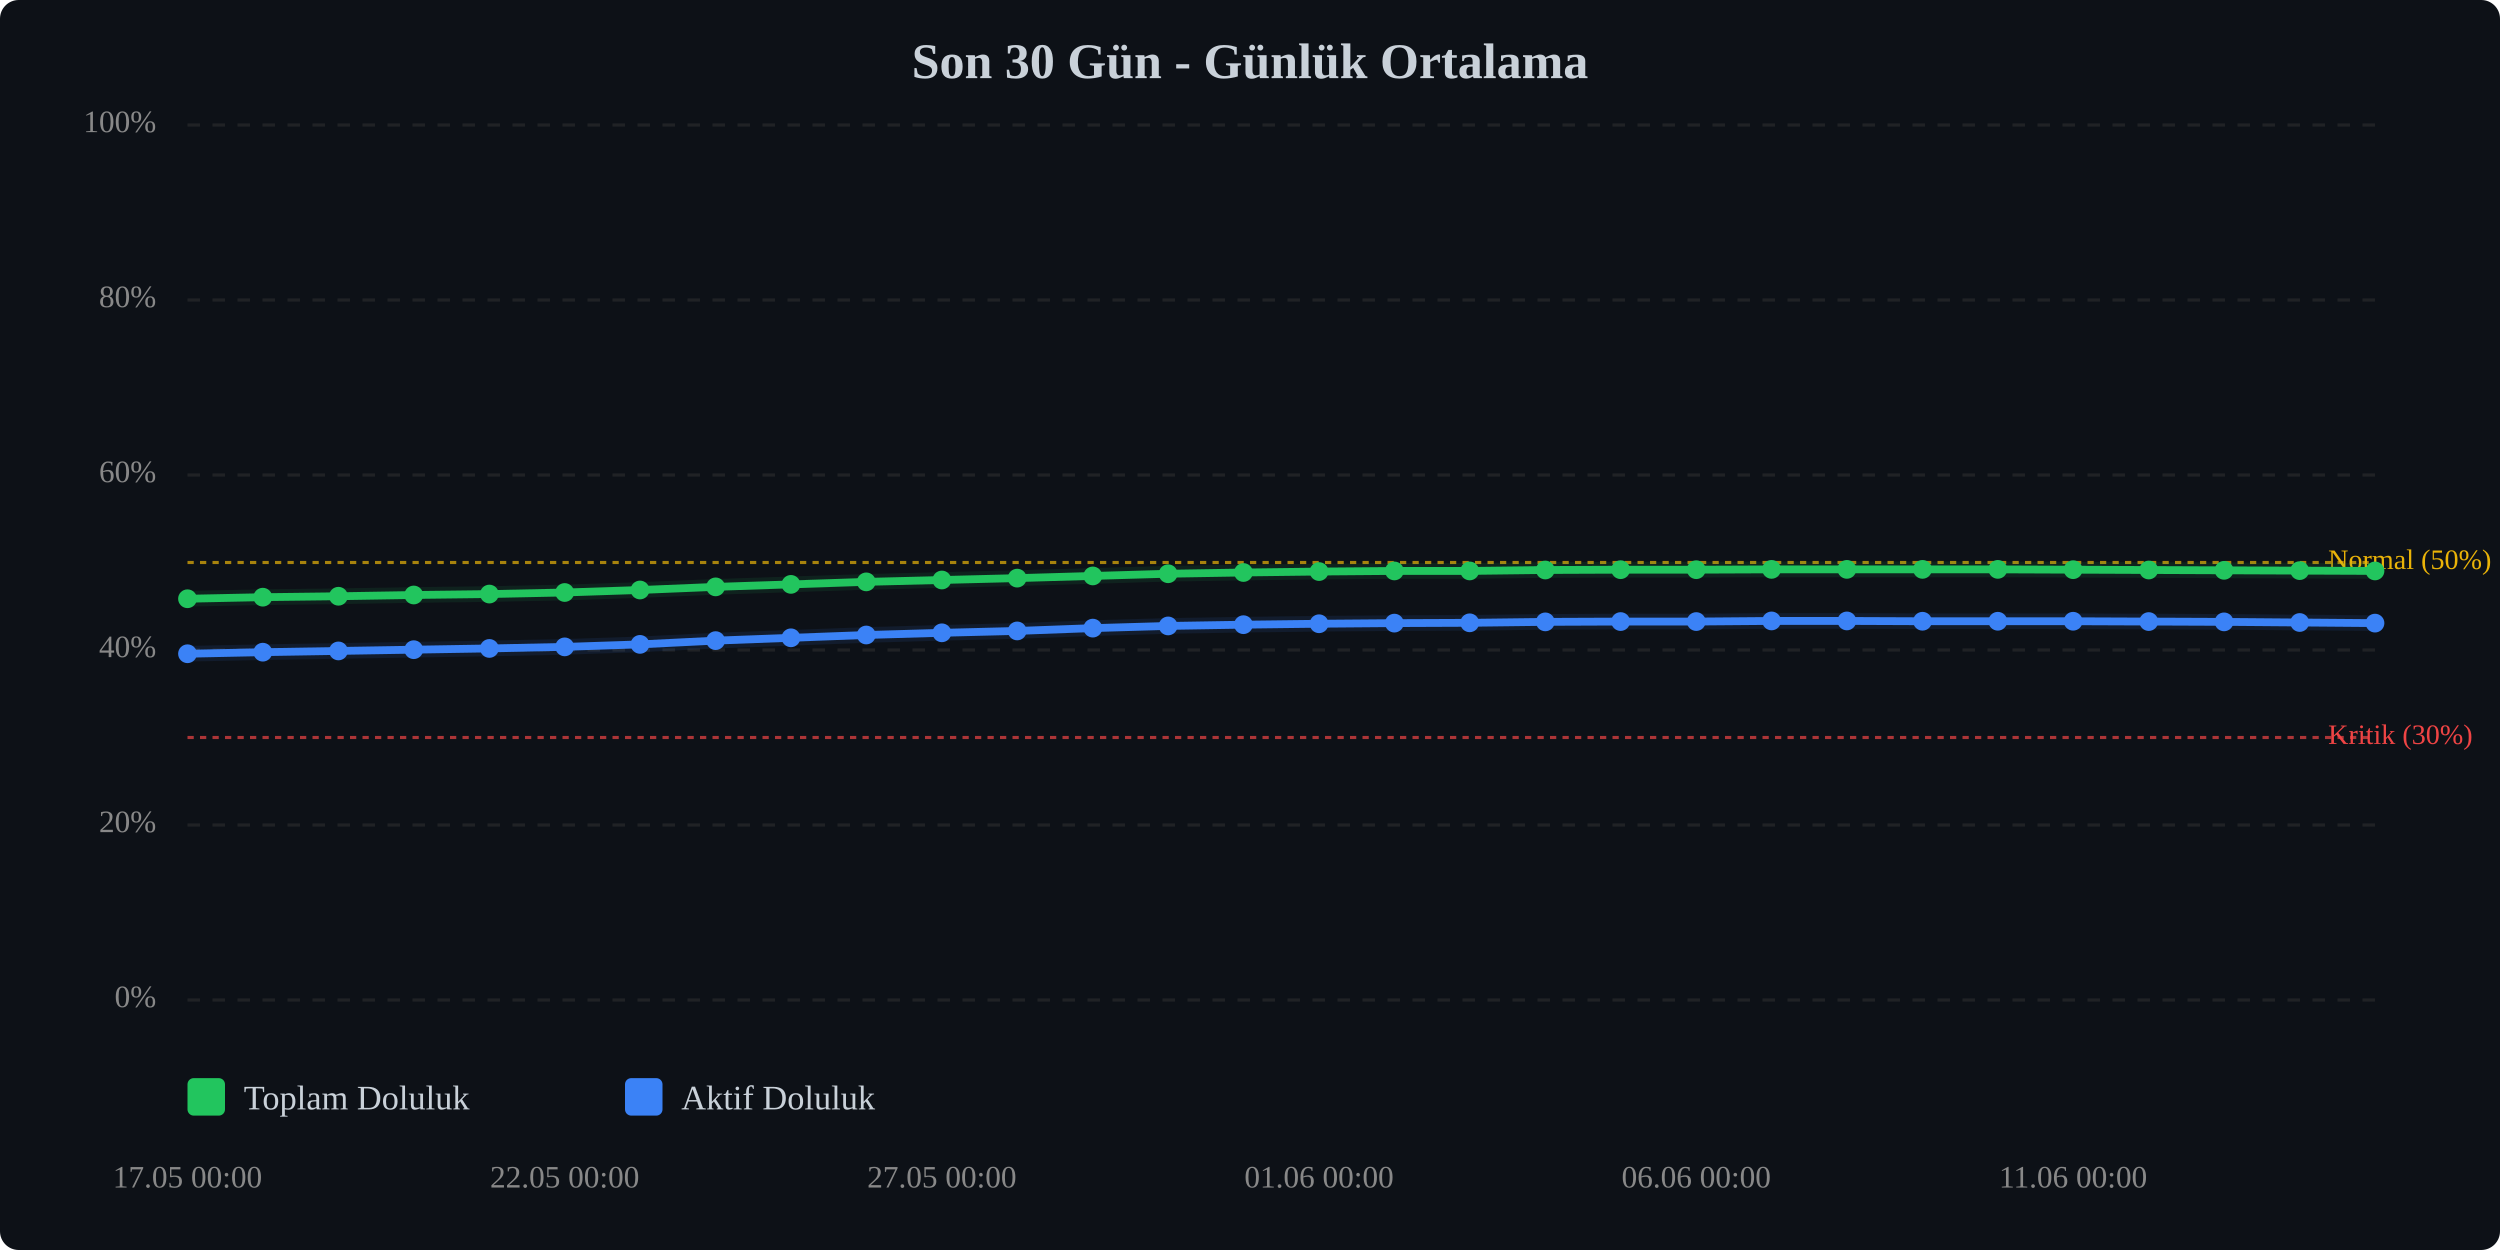
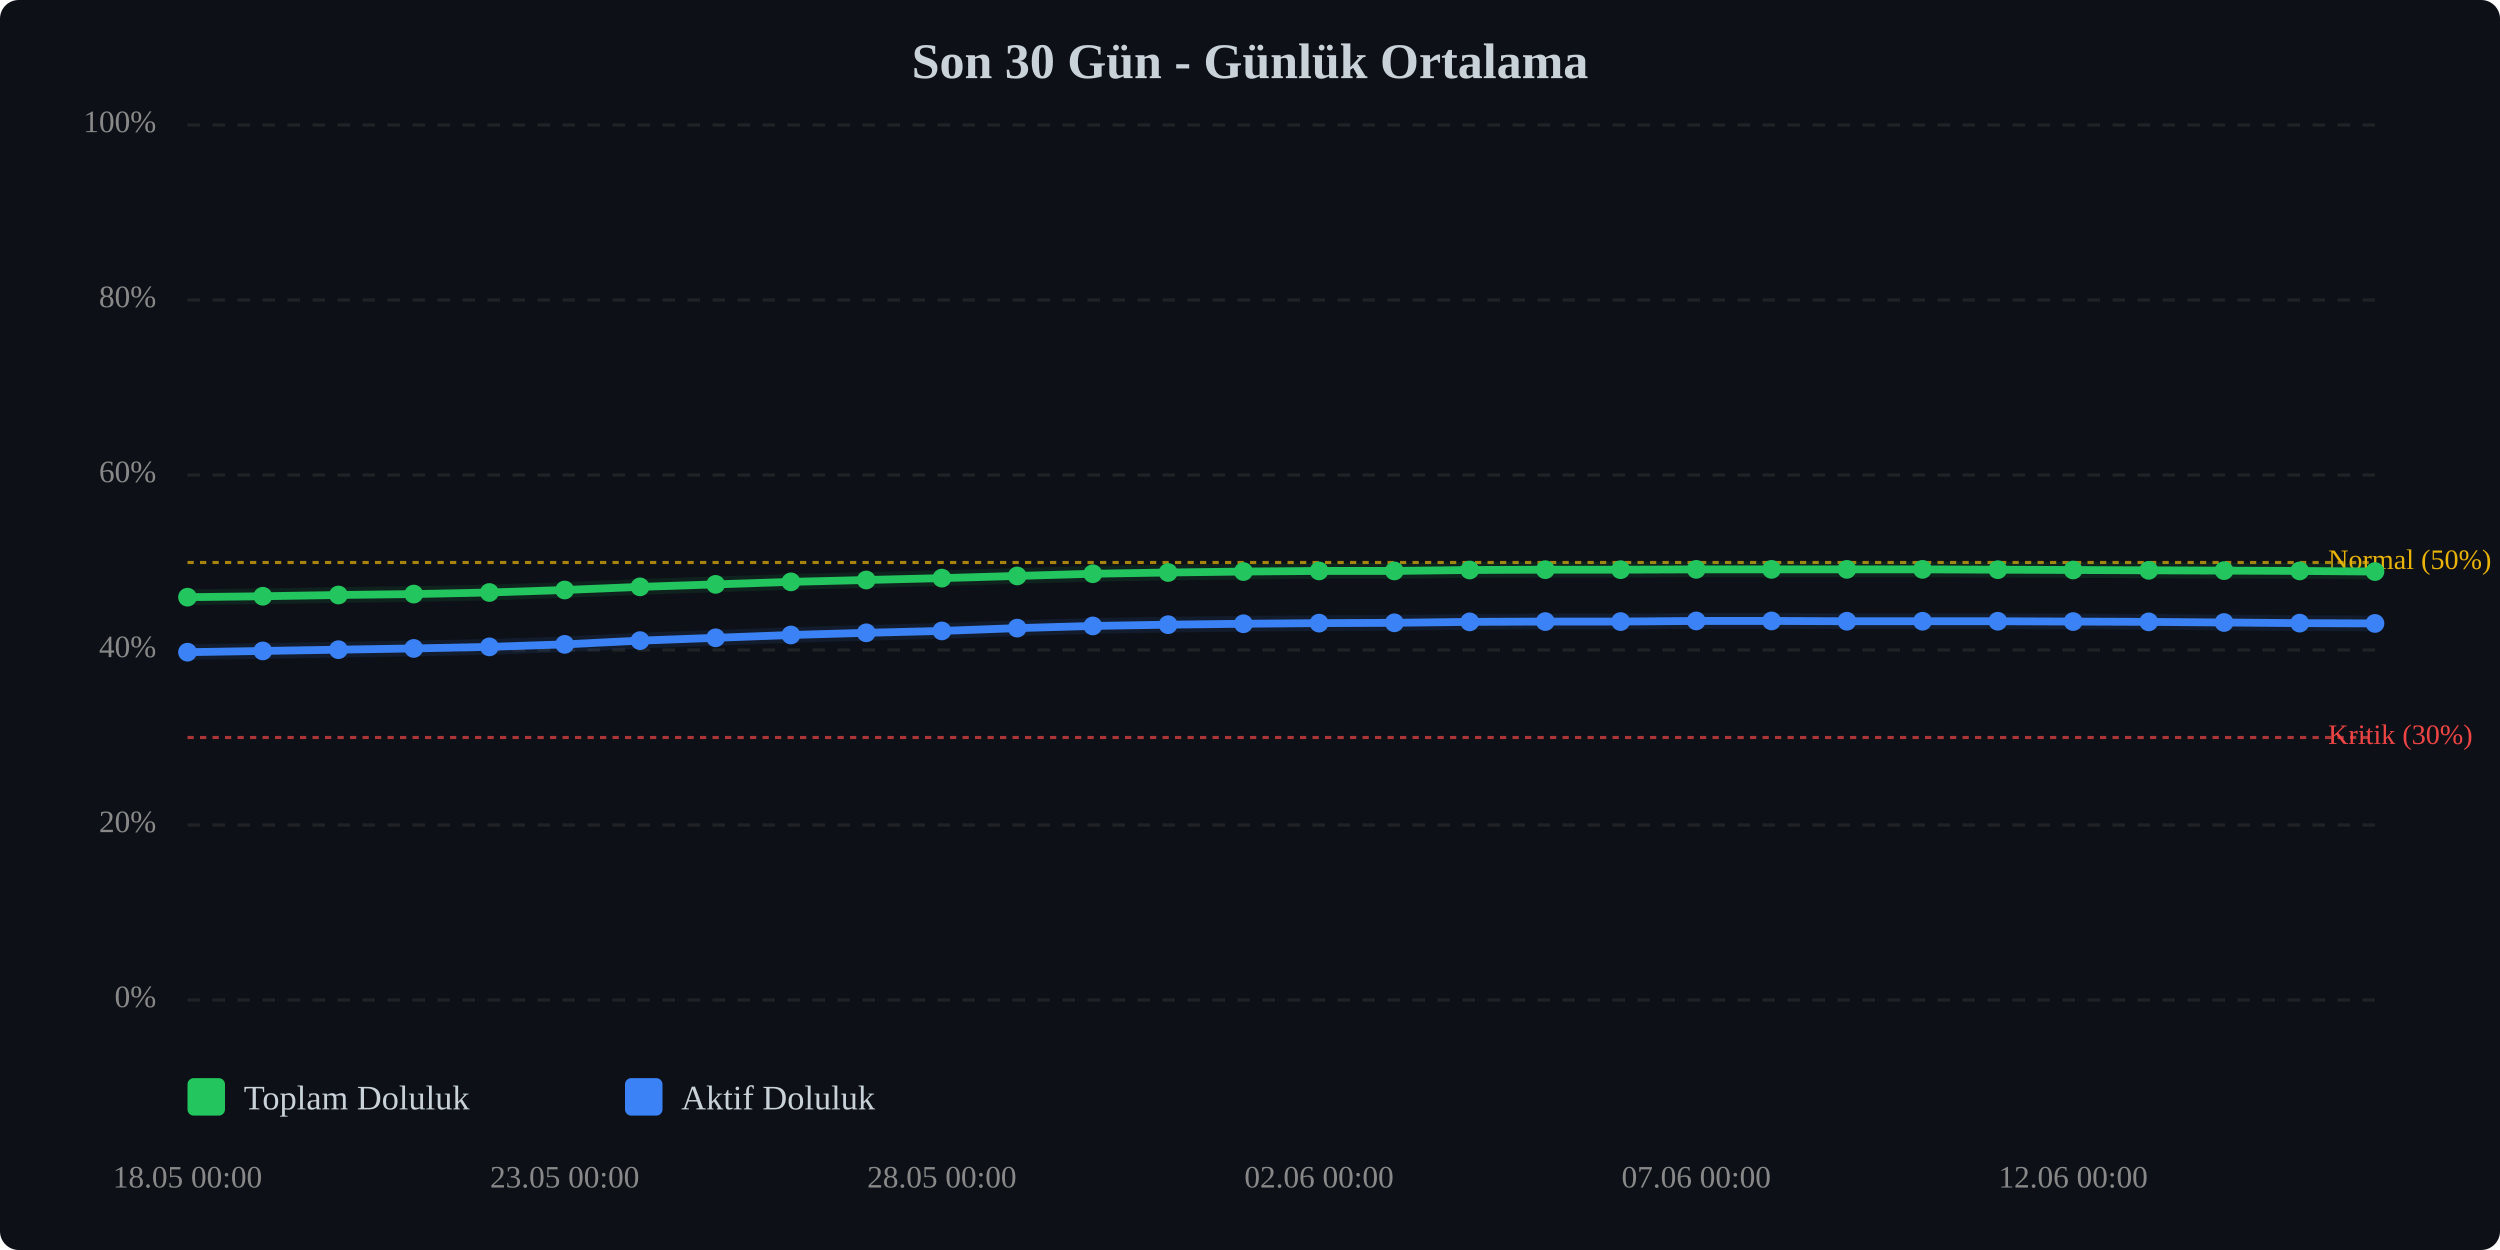
<svg xmlns="http://www.w3.org/2000/svg" viewBox="0 0 800 400" width="100%" style="max-width:800px;">
  <rect width="800" height="400" fill="#0d1117" rx="6" />
  <text x="400.0" y="25" text-anchor="middle" font-size="16" font-weight="bold" fill="#c9d1d9">Son 30 Gün - Günlük Ortalama</text>
  <line x1="60" y1="320.0" x2="760" y2="320.0" stroke="#333" stroke-width="1" stroke-dasharray="4,4" opacity="0.5" />
  <text x="50" y="320.0" text-anchor="end" dominant-baseline="middle" font-size="10" fill="#888">0%</text>
  <line x1="60" y1="264.0" x2="760" y2="264.0" stroke="#333" stroke-width="1" stroke-dasharray="4,4" opacity="0.5" />
  <text x="50" y="264.0" text-anchor="end" dominant-baseline="middle" font-size="10" fill="#888">20%</text>
  <line x1="60" y1="208.0" x2="760" y2="208.0" stroke="#333" stroke-width="1" stroke-dasharray="4,4" opacity="0.5" />
  <text x="50" y="208.0" text-anchor="end" dominant-baseline="middle" font-size="10" fill="#888">40%</text>
  <line x1="60" y1="152.0" x2="760" y2="152.0" stroke="#333" stroke-width="1" stroke-dasharray="4,4" opacity="0.5" />
  <text x="50" y="152.0" text-anchor="end" dominant-baseline="middle" font-size="10" fill="#888">60%</text>
  <line x1="60" y1="96.0" x2="760" y2="96.0" stroke="#333" stroke-width="1" stroke-dasharray="4,4" opacity="0.5" />
  <text x="50" y="96.0" text-anchor="end" dominant-baseline="middle" font-size="10" fill="#888">80%</text>
  <line x1="60" y1="40.0" x2="760" y2="40.0" stroke="#333" stroke-width="1" stroke-dasharray="4,4" opacity="0.5" />
  <text x="50" y="40.0" text-anchor="end" dominant-baseline="middle" font-size="10" fill="#888">100%</text>
  <line x1="60" y1="236.0" x2="760" y2="236.0" stroke="#ef4444" stroke-width="1" stroke-dasharray="2,2" opacity="0.7" />
  <text x="745" y="236.0" dominant-baseline="middle" font-size="9" fill="#ef4444">Kritik (30%)</text>
  <line x1="60" y1="180.0" x2="760" y2="180.0" stroke="#eab308" stroke-width="1" stroke-dasharray="2,2" opacity="0.7" />
  <text x="745" y="180.0" dominant-baseline="middle" font-size="9" fill="#eab308">Normal (50%)</text>
-   <polyline points="60.0,191.6 84.1,191.1 108.3,190.8 132.4,190.4 156.6,190.1 180.7,189.6 204.8,188.8 229.0,187.8 253.1,187.0 277.2,186.2 301.4,185.6 325.5,185.0 349.7,184.3 373.8,183.6 397.9,183.2 422.1,182.9 446.2,182.7 470.3,182.7 494.5,182.4 518.6,182.3 542.8,182.3 566.9,182.2 591.0,182.2 615.2,182.2 639.3,182.2 663.4,182.3 687.6,182.4 711.7,182.5 735.9,182.6 760.0,182.7" fill="none" stroke="#22c55e" stroke-width="2.5" stroke-linecap="round" stroke-linejoin="round" />
-   <polyline points="60.0,191.6 84.1,191.1 108.3,190.8 132.4,190.4 156.6,190.1 180.7,189.6 204.8,188.8 229.0,187.8 253.1,187.0 277.2,186.2 301.4,185.6 325.5,185.0 349.7,184.3 373.8,183.6 397.9,183.2 422.1,182.9 446.2,182.7 470.3,182.7 494.5,182.4 518.6,182.3 542.8,182.3 566.9,182.2 591.0,182.2 615.2,182.2 639.3,182.2 663.4,182.3 687.6,182.4 711.7,182.5 735.9,182.6 760.0,182.7" fill="none" stroke="#22c55e" stroke-width="5" opacity="0.1" stroke-linecap="round" stroke-linejoin="round" />
-   <polyline points="60.0,209.2 84.1,208.7 108.3,208.3 132.4,207.9 156.6,207.5 180.7,207.0 204.8,206.2 229.0,205.0 253.1,204.1 277.2,203.2 301.4,202.5 325.5,201.9 349.7,201.0 373.8,200.3 397.9,199.9 422.1,199.6 446.2,199.4 470.3,199.3 494.5,199.0 518.6,198.9 542.8,198.9 566.9,198.7 591.0,198.7 615.2,198.8 639.3,198.8 663.4,198.8 687.6,198.9 711.7,199.0 735.9,199.2 760.0,199.4" fill="none" stroke="#3b82f6" stroke-width="2.5" stroke-linecap="round" stroke-linejoin="round" />
-   <polyline points="60.0,209.2 84.1,208.7 108.3,208.3 132.4,207.9 156.6,207.5 180.7,207.0 204.8,206.2 229.0,205.0 253.1,204.1 277.2,203.2 301.4,202.5 325.5,201.9 349.7,201.0 373.8,200.3 397.9,199.9 422.1,199.6 446.2,199.4 470.3,199.3 494.5,199.0 518.6,198.9 542.8,198.9 566.9,198.7 591.0,198.7 615.2,198.8 639.3,198.8 663.4,198.8 687.6,198.9 711.7,199.0 735.9,199.2 760.0,199.4" fill="none" stroke="#3b82f6" stroke-width="5" opacity="0.1" stroke-linecap="round" stroke-linejoin="round" />
-   <circle cx="60.0" cy="191.6" r="3" fill="#22c55e" />
-   <circle cx="84.1" cy="191.1" r="3" fill="#22c55e" />
-   <circle cx="108.3" cy="190.8" r="3" fill="#22c55e" />
-   <circle cx="132.4" cy="190.4" r="3" fill="#22c55e" />
-   <circle cx="156.6" cy="190.1" r="3" fill="#22c55e" />
-   <circle cx="180.7" cy="189.6" r="3" fill="#22c55e" />
-   <circle cx="204.8" cy="188.8" r="3" fill="#22c55e" />
-   <circle cx="229.0" cy="187.8" r="3" fill="#22c55e" />
-   <circle cx="253.1" cy="187.0" r="3" fill="#22c55e" />
-   <circle cx="277.2" cy="186.2" r="3" fill="#22c55e" />
-   <circle cx="301.4" cy="185.6" r="3" fill="#22c55e" />
-   <circle cx="325.5" cy="185.0" r="3" fill="#22c55e" />
-   <circle cx="349.7" cy="184.3" r="3" fill="#22c55e" />
-   <circle cx="373.8" cy="183.6" r="3" fill="#22c55e" />
-   <circle cx="397.9" cy="183.2" r="3" fill="#22c55e" />
-   <circle cx="422.1" cy="182.9" r="3" fill="#22c55e" />
+   <polyline points="60.0,191.1 84.1,190.8 108.3,190.4 132.4,190.1 156.6,189.6 180.7,188.8 204.8,187.8 229.0,187.0 253.1,186.2 277.2,185.6 301.4,185.0 325.5,184.3 349.7,183.6 373.8,183.2 397.9,182.9 422.1,182.7 446.2,182.7 470.3,182.4 494.5,182.3 518.6,182.3 542.8,182.2 566.9,182.2 591.0,182.2 615.2,182.2 639.3,182.3 663.4,182.4 687.6,182.5 711.7,182.6 735.9,182.7 760.0,182.9" fill="none" stroke="#22c55e" stroke-width="2.5" stroke-linecap="round" stroke-linejoin="round" />
+   <polyline points="60.0,191.1 84.1,190.8 108.3,190.4 132.4,190.1 156.6,189.6 180.7,188.8 204.8,187.8 229.0,187.0 253.1,186.2 277.2,185.6 301.4,185.0 325.5,184.3 349.7,183.6 373.8,183.2 397.9,182.9 422.1,182.7 446.2,182.7 470.3,182.4 494.5,182.3 518.6,182.3 542.8,182.2 566.9,182.2 591.0,182.2 615.2,182.2 639.3,182.3 663.4,182.4 687.6,182.5 711.7,182.6 735.9,182.7 760.0,182.9" fill="none" stroke="#22c55e" stroke-width="5" opacity="0.1" stroke-linecap="round" stroke-linejoin="round" />
+   <polyline points="60.0,208.7 84.1,208.3 108.3,207.9 132.4,207.5 156.6,207.0 180.7,206.2 204.8,205.0 229.0,204.1 253.1,203.2 277.2,202.5 301.4,201.9 325.5,201.0 349.7,200.3 373.8,199.9 397.9,199.6 422.1,199.4 446.2,199.3 470.3,199.0 494.5,198.9 518.6,198.9 542.8,198.7 566.9,198.7 591.0,198.8 615.2,198.8 639.3,198.8 663.4,198.9 687.6,199.0 711.7,199.2 735.9,199.4 760.0,199.5" fill="none" stroke="#3b82f6" stroke-width="2.5" stroke-linecap="round" stroke-linejoin="round" />
+   <polyline points="60.0,208.7 84.1,208.3 108.3,207.9 132.4,207.5 156.6,207.0 180.7,206.2 204.8,205.0 229.0,204.1 253.1,203.2 277.2,202.5 301.4,201.9 325.5,201.0 349.7,200.3 373.8,199.9 397.9,199.6 422.1,199.4 446.2,199.3 470.3,199.0 494.5,198.9 518.6,198.9 542.8,198.7 566.9,198.7 591.0,198.8 615.2,198.8 639.3,198.8 663.4,198.9 687.6,199.0 711.7,199.2 735.9,199.4 760.0,199.5" fill="none" stroke="#3b82f6" stroke-width="5" opacity="0.1" stroke-linecap="round" stroke-linejoin="round" />
+   <circle cx="60.0" cy="191.1" r="3" fill="#22c55e" />
+   <circle cx="84.1" cy="190.8" r="3" fill="#22c55e" />
+   <circle cx="108.3" cy="190.4" r="3" fill="#22c55e" />
+   <circle cx="132.4" cy="190.1" r="3" fill="#22c55e" />
+   <circle cx="156.6" cy="189.6" r="3" fill="#22c55e" />
+   <circle cx="180.7" cy="188.8" r="3" fill="#22c55e" />
+   <circle cx="204.8" cy="187.8" r="3" fill="#22c55e" />
+   <circle cx="229.0" cy="187.0" r="3" fill="#22c55e" />
+   <circle cx="253.1" cy="186.2" r="3" fill="#22c55e" />
+   <circle cx="277.2" cy="185.6" r="3" fill="#22c55e" />
+   <circle cx="301.4" cy="185.0" r="3" fill="#22c55e" />
+   <circle cx="325.5" cy="184.3" r="3" fill="#22c55e" />
+   <circle cx="349.7" cy="183.6" r="3" fill="#22c55e" />
+   <circle cx="373.8" cy="183.2" r="3" fill="#22c55e" />
+   <circle cx="397.9" cy="182.9" r="3" fill="#22c55e" />
+   <circle cx="422.1" cy="182.7" r="3" fill="#22c55e" />
  <circle cx="446.2" cy="182.7" r="3" fill="#22c55e" />
-   <circle cx="470.3" cy="182.7" r="3" fill="#22c55e" />
-   <circle cx="494.5" cy="182.4" r="3" fill="#22c55e" />
+   <circle cx="470.3" cy="182.4" r="3" fill="#22c55e" />
+   <circle cx="494.5" cy="182.3" r="3" fill="#22c55e" />
  <circle cx="518.6" cy="182.3" r="3" fill="#22c55e" />
-   <circle cx="542.8" cy="182.3" r="3" fill="#22c55e" />
+   <circle cx="542.8" cy="182.2" r="3" fill="#22c55e" />
  <circle cx="566.9" cy="182.2" r="3" fill="#22c55e" />
  <circle cx="591.0" cy="182.2" r="3" fill="#22c55e" />
  <circle cx="615.2" cy="182.2" r="3" fill="#22c55e" />
-   <circle cx="639.3" cy="182.2" r="3" fill="#22c55e" />
-   <circle cx="663.4" cy="182.3" r="3" fill="#22c55e" />
-   <circle cx="687.6" cy="182.4" r="3" fill="#22c55e" />
-   <circle cx="711.7" cy="182.5" r="3" fill="#22c55e" />
-   <circle cx="735.9" cy="182.6" r="3" fill="#22c55e" />
-   <circle cx="760.0" cy="182.7" r="3" fill="#22c55e" />
-   <circle cx="60.0" cy="209.2" r="3" fill="#3b82f6" />
-   <circle cx="84.1" cy="208.7" r="3" fill="#3b82f6" />
-   <circle cx="108.3" cy="208.3" r="3" fill="#3b82f6" />
-   <circle cx="132.4" cy="207.9" r="3" fill="#3b82f6" />
-   <circle cx="156.6" cy="207.5" r="3" fill="#3b82f6" />
-   <circle cx="180.7" cy="207.0" r="3" fill="#3b82f6" />
-   <circle cx="204.8" cy="206.2" r="3" fill="#3b82f6" />
-   <circle cx="229.0" cy="205.0" r="3" fill="#3b82f6" />
-   <circle cx="253.1" cy="204.1" r="3" fill="#3b82f6" />
-   <circle cx="277.2" cy="203.2" r="3" fill="#3b82f6" />
-   <circle cx="301.4" cy="202.5" r="3" fill="#3b82f6" />
-   <circle cx="325.5" cy="201.9" r="3" fill="#3b82f6" />
-   <circle cx="349.7" cy="201.0" r="3" fill="#3b82f6" />
-   <circle cx="373.8" cy="200.3" r="3" fill="#3b82f6" />
-   <circle cx="397.9" cy="199.9" r="3" fill="#3b82f6" />
-   <circle cx="422.1" cy="199.6" r="3" fill="#3b82f6" />
-   <circle cx="446.2" cy="199.4" r="3" fill="#3b82f6" />
-   <circle cx="470.3" cy="199.3" r="3" fill="#3b82f6" />
-   <circle cx="494.5" cy="199.0" r="3" fill="#3b82f6" />
+   <circle cx="639.3" cy="182.3" r="3" fill="#22c55e" />
+   <circle cx="663.4" cy="182.4" r="3" fill="#22c55e" />
+   <circle cx="687.6" cy="182.5" r="3" fill="#22c55e" />
+   <circle cx="711.7" cy="182.6" r="3" fill="#22c55e" />
+   <circle cx="735.9" cy="182.7" r="3" fill="#22c55e" />
+   <circle cx="760.0" cy="182.9" r="3" fill="#22c55e" />
+   <circle cx="60.0" cy="208.7" r="3" fill="#3b82f6" />
+   <circle cx="84.1" cy="208.3" r="3" fill="#3b82f6" />
+   <circle cx="108.3" cy="207.9" r="3" fill="#3b82f6" />
+   <circle cx="132.4" cy="207.5" r="3" fill="#3b82f6" />
+   <circle cx="156.6" cy="207.0" r="3" fill="#3b82f6" />
+   <circle cx="180.7" cy="206.2" r="3" fill="#3b82f6" />
+   <circle cx="204.8" cy="205.0" r="3" fill="#3b82f6" />
+   <circle cx="229.0" cy="204.1" r="3" fill="#3b82f6" />
+   <circle cx="253.1" cy="203.2" r="3" fill="#3b82f6" />
+   <circle cx="277.2" cy="202.5" r="3" fill="#3b82f6" />
+   <circle cx="301.4" cy="201.9" r="3" fill="#3b82f6" />
+   <circle cx="325.5" cy="201.0" r="3" fill="#3b82f6" />
+   <circle cx="349.7" cy="200.3" r="3" fill="#3b82f6" />
+   <circle cx="373.8" cy="199.9" r="3" fill="#3b82f6" />
+   <circle cx="397.9" cy="199.6" r="3" fill="#3b82f6" />
+   <circle cx="422.1" cy="199.4" r="3" fill="#3b82f6" />
+   <circle cx="446.2" cy="199.3" r="3" fill="#3b82f6" />
+   <circle cx="470.3" cy="199.0" r="3" fill="#3b82f6" />
+   <circle cx="494.5" cy="198.9" r="3" fill="#3b82f6" />
  <circle cx="518.6" cy="198.9" r="3" fill="#3b82f6" />
-   <circle cx="542.8" cy="198.9" r="3" fill="#3b82f6" />
+   <circle cx="542.8" cy="198.7" r="3" fill="#3b82f6" />
  <circle cx="566.9" cy="198.7" r="3" fill="#3b82f6" />
-   <circle cx="591.0" cy="198.7" r="3" fill="#3b82f6" />
+   <circle cx="591.0" cy="198.8" r="3" fill="#3b82f6" />
  <circle cx="615.2" cy="198.8" r="3" fill="#3b82f6" />
  <circle cx="639.3" cy="198.8" r="3" fill="#3b82f6" />
-   <circle cx="663.4" cy="198.8" r="3" fill="#3b82f6" />
-   <circle cx="687.6" cy="198.9" r="3" fill="#3b82f6" />
-   <circle cx="711.7" cy="199.0" r="3" fill="#3b82f6" />
-   <circle cx="735.9" cy="199.2" r="3" fill="#3b82f6" />
-   <circle cx="760.0" cy="199.4" r="3" fill="#3b82f6" />
-   <text x="60.0" y="380" text-anchor="middle" font-size="10" fill="#888">17.05 00:00</text>
-   <text x="180.7" y="380" text-anchor="middle" font-size="10" fill="#888">22.05 00:00</text>
-   <text x="301.4" y="380" text-anchor="middle" font-size="10" fill="#888">27.05 00:00</text>
-   <text x="422.1" y="380" text-anchor="middle" font-size="10" fill="#888">01.06 00:00</text>
-   <text x="542.8" y="380" text-anchor="middle" font-size="10" fill="#888">06.06 00:00</text>
-   <text x="663.4" y="380" text-anchor="middle" font-size="10" fill="#888">11.06 00:00</text>
+   <circle cx="663.4" cy="198.9" r="3" fill="#3b82f6" />
+   <circle cx="687.6" cy="199.0" r="3" fill="#3b82f6" />
+   <circle cx="711.7" cy="199.2" r="3" fill="#3b82f6" />
+   <circle cx="735.9" cy="199.4" r="3" fill="#3b82f6" />
+   <circle cx="760.0" cy="199.5" r="3" fill="#3b82f6" />
+   <text x="60.0" y="380" text-anchor="middle" font-size="10" fill="#888">18.05 00:00</text>
+   <text x="180.7" y="380" text-anchor="middle" font-size="10" fill="#888">23.05 00:00</text>
+   <text x="301.4" y="380" text-anchor="middle" font-size="10" fill="#888">28.05 00:00</text>
+   <text x="422.1" y="380" text-anchor="middle" font-size="10" fill="#888">02.06 00:00</text>
+   <text x="542.8" y="380" text-anchor="middle" font-size="10" fill="#888">07.06 00:00</text>
+   <text x="663.4" y="380" text-anchor="middle" font-size="10" fill="#888">12.06 00:00</text>
  <g transform="translate(60, 345)">
    <rect x="0" y="0" width="12" height="12" fill="#22c55e" rx="2" />
    <text x="18" y="10" font-size="11" fill="#c9d1d9">Toplam Doluluk</text>
    <rect x="140" y="0" width="12" height="12" fill="#3b82f6" rx="2" />
    <text x="158" y="10" font-size="11" fill="#c9d1d9">Aktif Doluluk</text>
  </g>
</svg>
